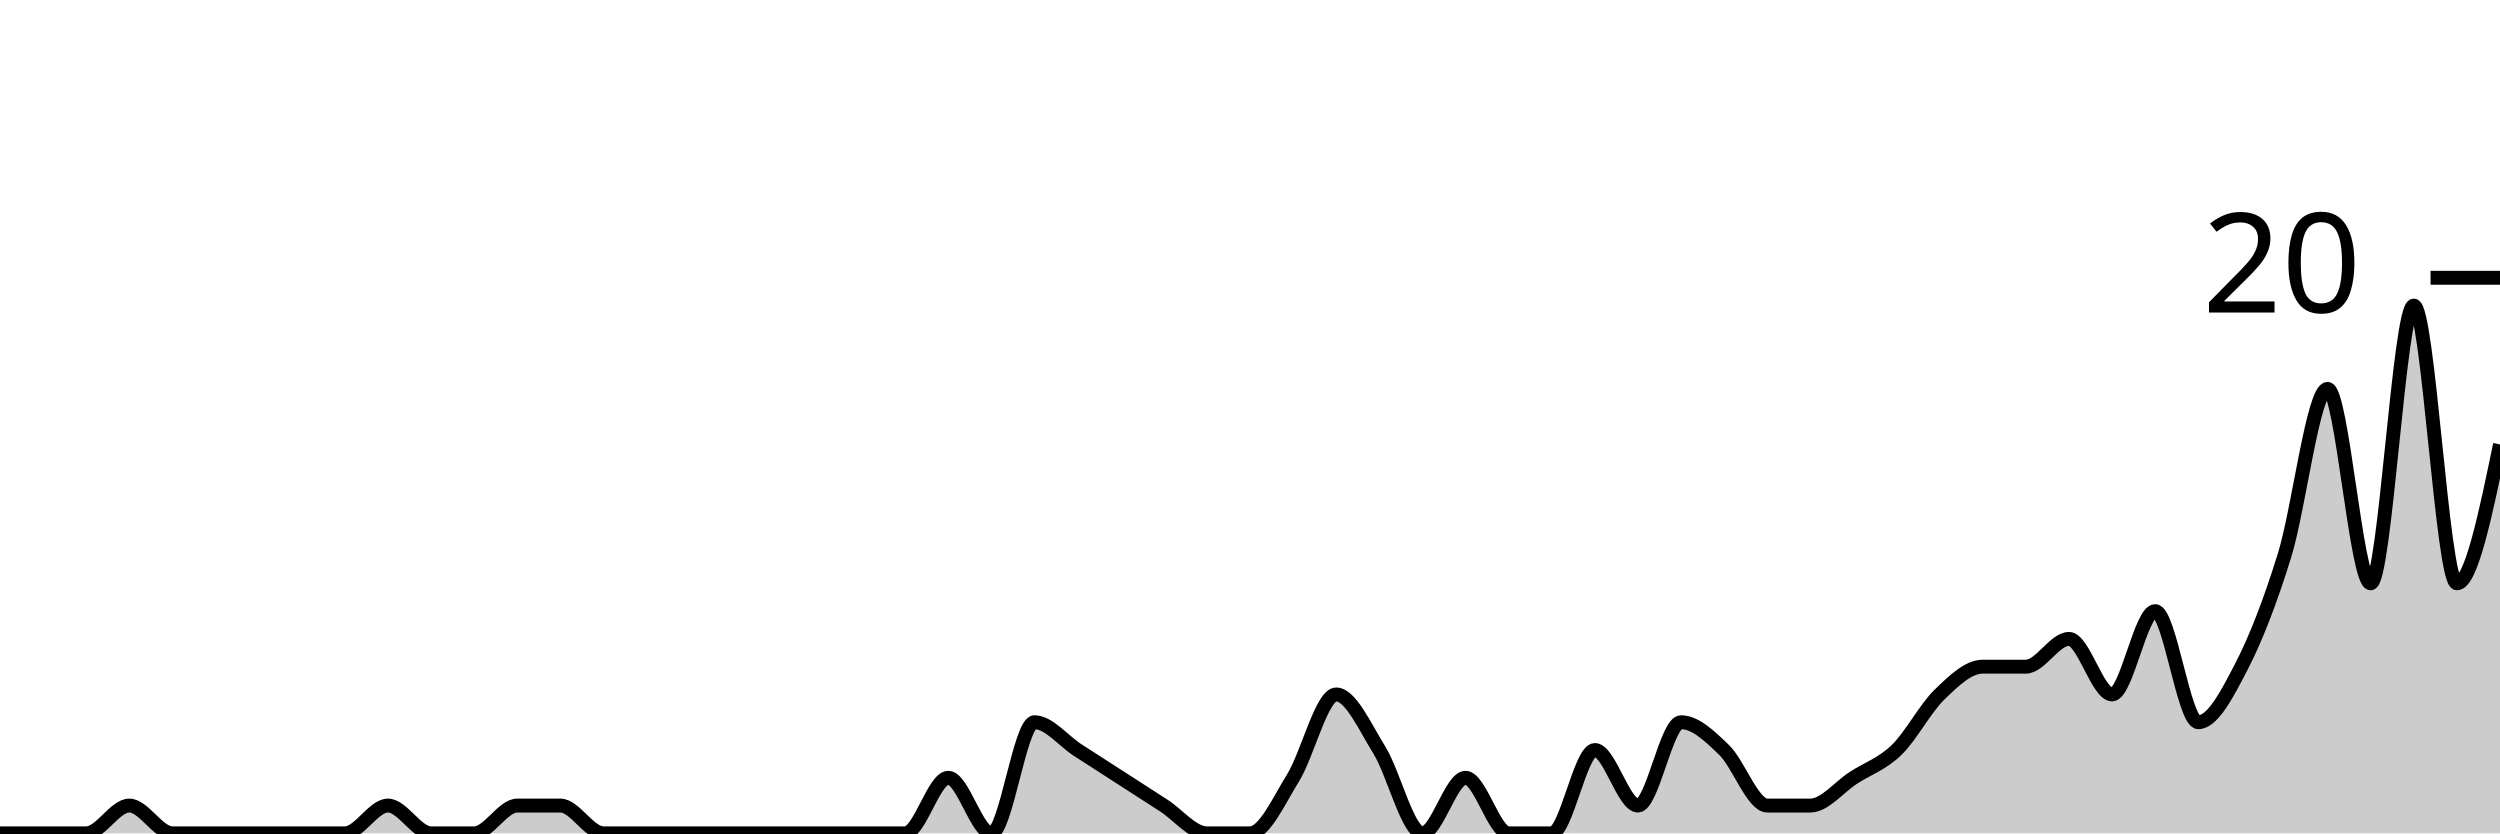
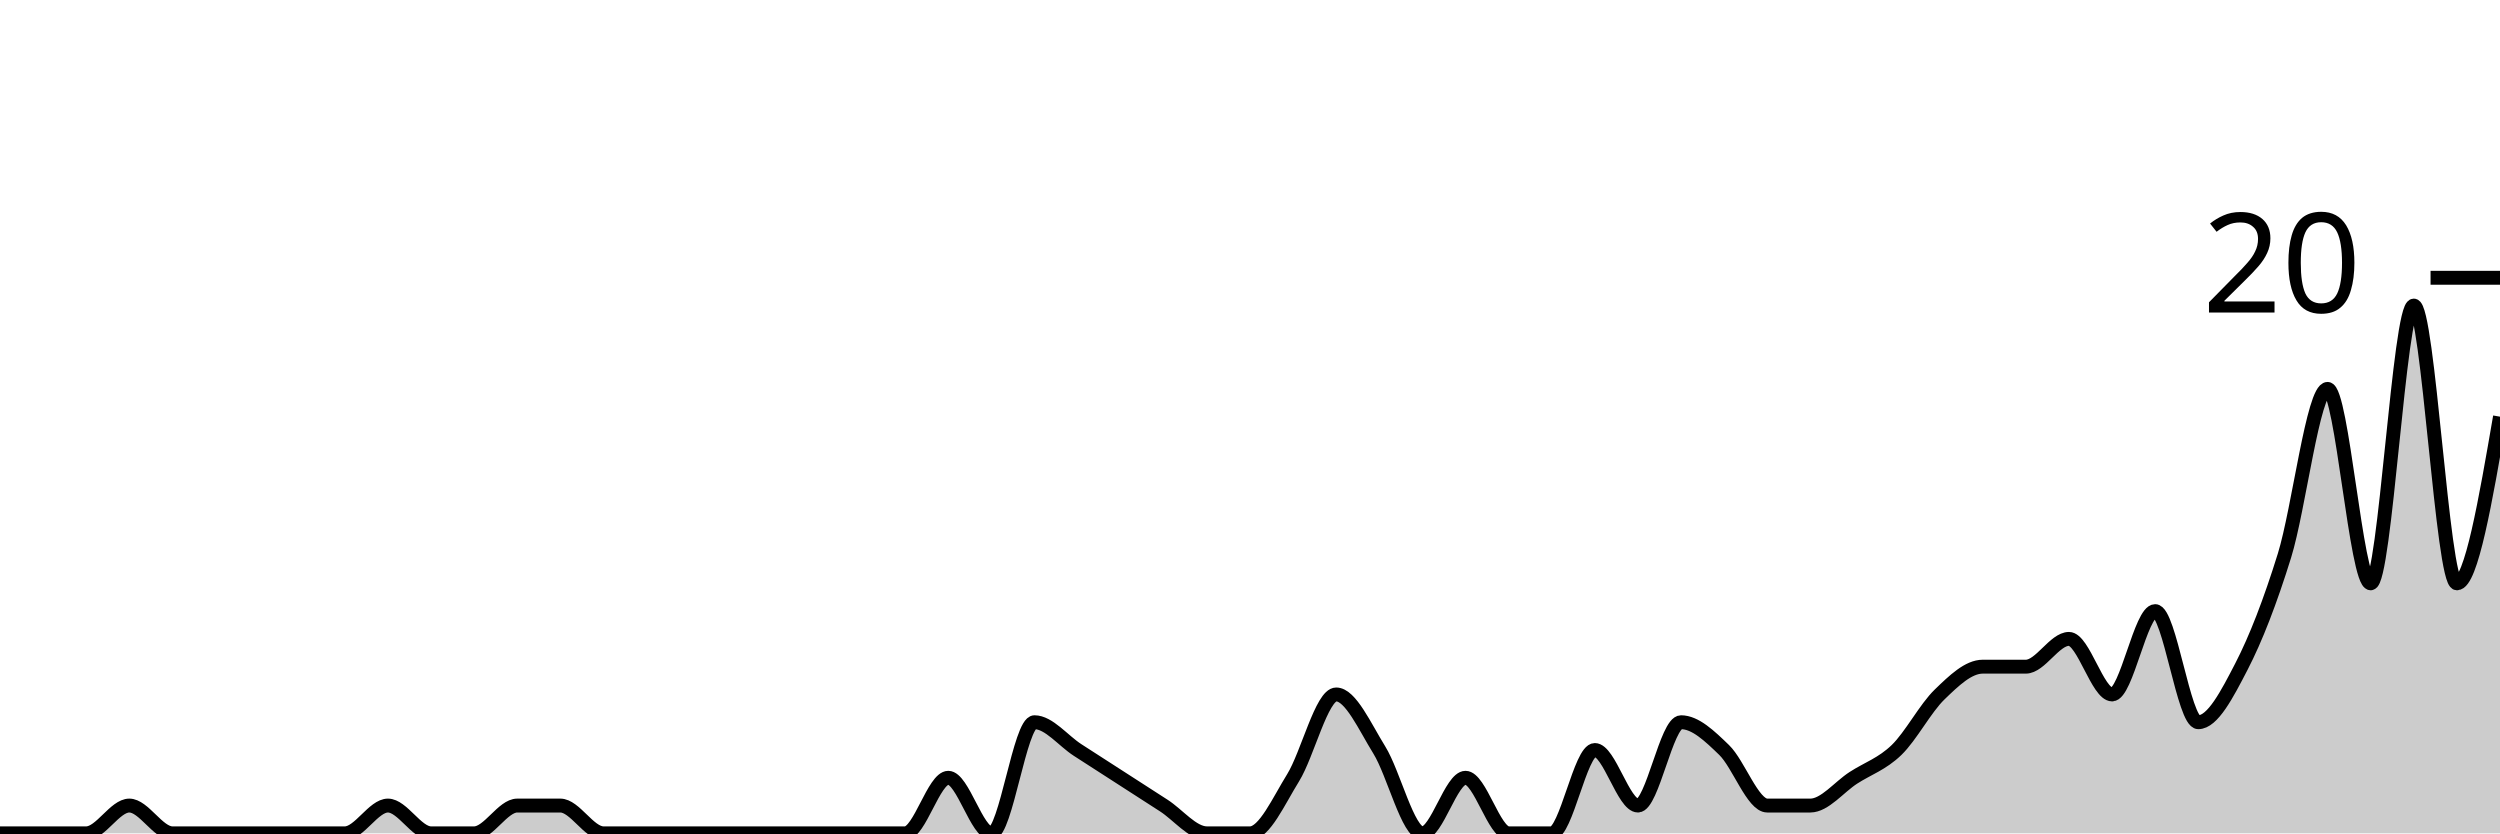
<svg xmlns="http://www.w3.org/2000/svg" viewBox="0 0 180 60">
  <g transform="translate(0,20)">
-     <path class="area" fill="rgba(0, 0, 0, 0.2)" d="M0,40C1.034,40,2.069,40,3.103,40C4.138,40,5.172,40,6.207,40C7.241,40,8.276,38,9.31,38C10.345,38,11.379,40,12.414,40C13.448,40,14.483,40,15.517,40C16.552,40,17.586,40,18.621,40C19.655,40,20.69,40,21.724,40C22.759,40,23.793,40,24.828,40C25.862,40,26.897,38,27.931,38C28.966,38,30,40,31.034,40C32.069,40,33.103,40,34.138,40C35.172,40,36.207,38,37.241,38C38.276,38,39.31,38,40.345,38C41.379,38,42.414,40,43.448,40C44.483,40,45.517,40,46.552,40C47.586,40,48.621,40,49.655,40C50.69,40,51.724,40,52.759,40C53.793,40,54.828,40,55.862,40C56.897,40,57.931,40,58.966,40C60,40,61.034,40,62.069,40C63.103,40,64.138,40,65.172,40C66.207,40,67.241,36,68.276,36C69.31,36,70.345,40,71.379,40C72.414,40,73.448,32,74.483,32C75.517,32,76.552,33.333,77.586,34C78.621,34.667,79.655,35.333,80.69,36C81.724,36.667,82.759,37.333,83.793,38C84.828,38.667,85.862,40,86.897,40C87.931,40,88.966,40,90,40C91.034,40,92.069,37.667,93.103,36C94.138,34.333,95.172,30,96.207,30C97.241,30,98.276,32.333,99.31,34C100.345,35.667,101.379,40,102.414,40C103.448,40,104.483,36,105.517,36C106.552,36,107.586,40,108.621,40C109.655,40,110.69,40,111.724,40C112.759,40,113.793,34,114.828,34C115.862,34,116.897,38,117.931,38C118.966,38,120,32,121.034,32C122.069,32,123.103,33,124.138,34C125.172,35,126.207,38,127.241,38C128.276,38,129.31,38,130.345,38C131.379,38,132.414,36.667,133.448,36C134.483,35.333,135.517,35,136.552,34C137.586,33,138.621,31,139.655,30C140.69,29,141.724,28,142.759,28C143.793,28,144.828,28,145.862,28C146.897,28,147.931,26,148.966,26C150,26,151.034,30,152.069,30C153.103,30,154.138,24,155.172,24C156.207,24,157.241,32,158.276,32C159.31,32,160.345,30,161.379,28C162.414,26,163.448,23.333,164.483,20C165.517,16.667,166.552,8,167.586,8C168.621,8,169.655,22,170.69,22C171.724,22,172.759,2,173.793,2C174.828,2,175.862,22,176.897,22C177.931,22,178.966,17,180,12L180,40C178.966,40,177.931,40,176.897,40C175.862,40,174.828,40,173.793,40C172.759,40,171.724,40,170.69,40C169.655,40,168.621,40,167.586,40C166.552,40,165.517,40,164.483,40C163.448,40,162.414,40,161.379,40C160.345,40,159.31,40,158.276,40C157.241,40,156.207,40,155.172,40C154.138,40,153.103,40,152.069,40C151.034,40,150,40,148.966,40C147.931,40,146.897,40,145.862,40C144.828,40,143.793,40,142.759,40C141.724,40,140.69,40,139.655,40C138.621,40,137.586,40,136.552,40C135.517,40,134.483,40,133.448,40C132.414,40,131.379,40,130.345,40C129.31,40,128.276,40,127.241,40C126.207,40,125.172,40,124.138,40C123.103,40,122.069,40,121.034,40C120,40,118.966,40,117.931,40C116.897,40,115.862,40,114.828,40C113.793,40,112.759,40,111.724,40C110.69,40,109.655,40,108.621,40C107.586,40,106.552,40,105.517,40C104.483,40,103.448,40,102.414,40C101.379,40,100.345,40,99.31,40C98.276,40,97.241,40,96.207,40C95.172,40,94.138,40,93.103,40C92.069,40,91.034,40,90,40C88.966,40,87.931,40,86.897,40C85.862,40,84.828,40,83.793,40C82.759,40,81.724,40,80.69,40C79.655,40,78.621,40,77.586,40C76.552,40,75.517,40,74.483,40C73.448,40,72.414,40,71.379,40C70.345,40,69.31,40,68.276,40C67.241,40,66.207,40,65.172,40C64.138,40,63.103,40,62.069,40C61.034,40,60,40,58.966,40C57.931,40,56.897,40,55.862,40C54.828,40,53.793,40,52.759,40C51.724,40,50.69,40,49.655,40C48.621,40,47.586,40,46.552,40C45.517,40,44.483,40,43.448,40C42.414,40,41.379,40,40.345,40C39.31,40,38.276,40,37.241,40C36.207,40,35.172,40,34.138,40C33.103,40,32.069,40,31.034,40C30,40,28.966,40,27.931,40C26.897,40,25.862,40,24.828,40C23.793,40,22.759,40,21.724,40C20.69,40,19.655,40,18.621,40C17.586,40,16.552,40,15.517,40C14.483,40,13.448,40,12.414,40C11.379,40,10.345,40,9.31,40C8.276,40,7.241,40,6.207,40C5.172,40,4.138,40,3.103,40C2.069,40,1.034,40,0,40Z" />
-     <path class="line" stroke="black" fill="none" d="M0,40C1.034,40,2.069,40,3.103,40C4.138,40,5.172,40,6.207,40C7.241,40,8.276,38,9.31,38C10.345,38,11.379,40,12.414,40C13.448,40,14.483,40,15.517,40C16.552,40,17.586,40,18.621,40C19.655,40,20.69,40,21.724,40C22.759,40,23.793,40,24.828,40C25.862,40,26.897,38,27.931,38C28.966,38,30,40,31.034,40C32.069,40,33.103,40,34.138,40C35.172,40,36.207,38,37.241,38C38.276,38,39.31,38,40.345,38C41.379,38,42.414,40,43.448,40C44.483,40,45.517,40,46.552,40C47.586,40,48.621,40,49.655,40C50.69,40,51.724,40,52.759,40C53.793,40,54.828,40,55.862,40C56.897,40,57.931,40,58.966,40C60,40,61.034,40,62.069,40C63.103,40,64.138,40,65.172,40C66.207,40,67.241,36,68.276,36C69.31,36,70.345,40,71.379,40C72.414,40,73.448,32,74.483,32C75.517,32,76.552,33.333,77.586,34C78.621,34.667,79.655,35.333,80.69,36C81.724,36.667,82.759,37.333,83.793,38C84.828,38.667,85.862,40,86.897,40C87.931,40,88.966,40,90,40C91.034,40,92.069,37.667,93.103,36C94.138,34.333,95.172,30,96.207,30C97.241,30,98.276,32.333,99.31,34C100.345,35.667,101.379,40,102.414,40C103.448,40,104.483,36,105.517,36C106.552,36,107.586,40,108.621,40C109.655,40,110.69,40,111.724,40C112.759,40,113.793,34,114.828,34C115.862,34,116.897,38,117.931,38C118.966,38,120,32,121.034,32C122.069,32,123.103,33,124.138,34C125.172,35,126.207,38,127.241,38C128.276,38,129.31,38,130.345,38C131.379,38,132.414,36.667,133.448,36C134.483,35.333,135.517,35,136.552,34C137.586,33,138.621,31,139.655,30C140.69,29,141.724,28,142.759,28C143.793,28,144.828,28,145.862,28C146.897,28,147.931,26,148.966,26C150,26,151.034,30,152.069,30C153.103,30,154.138,24,155.172,24C156.207,24,157.241,32,158.276,32C159.31,32,160.345,30,161.379,28C162.414,26,163.448,23.333,164.483,20C165.517,16.667,166.552,8,167.586,8C168.621,8,169.655,22,170.69,22C171.724,22,172.759,2,173.793,2C174.828,2,175.862,22,176.897,22C177.931,22,178.966,17,180,12" />
+     <path class="area" fill="rgba(0, 0, 0, 0.2)" d="M0,40C1.034,40,2.069,40,3.103,40C4.138,40,5.172,40,6.207,40C7.241,40,8.276,38,9.31,38C10.345,38,11.379,40,12.414,40C13.448,40,14.483,40,15.517,40C16.552,40,17.586,40,18.621,40C19.655,40,20.69,40,21.724,40C22.759,40,23.793,40,24.828,40C25.862,40,26.897,38,27.931,38C28.966,38,30,40,31.034,40C32.069,40,33.103,40,34.138,40C35.172,40,36.207,38,37.241,38C38.276,38,39.31,38,40.345,38C41.379,38,42.414,40,43.448,40C44.483,40,45.517,40,46.552,40C47.586,40,48.621,40,49.655,40C50.69,40,51.724,40,52.759,40C53.793,40,54.828,40,55.862,40C56.897,40,57.931,40,58.966,40C60,40,61.034,40,62.069,40C63.103,40,64.138,40,65.172,40C66.207,40,67.241,36,68.276,36C69.31,36,70.345,40,71.379,40C72.414,40,73.448,32,74.483,32C75.517,32,76.552,33.333,77.586,34C78.621,34.667,79.655,35.333,80.69,36C81.724,36.667,82.759,37.333,83.793,38C84.828,38.667,85.862,40,86.897,40C87.931,40,88.966,40,90,40C91.034,40,92.069,37.667,93.103,36C94.138,34.333,95.172,30,96.207,30C97.241,30,98.276,32.333,99.31,34C100.345,35.667,101.379,40,102.414,40C103.448,40,104.483,36,105.517,36C106.552,36,107.586,40,108.621,40C109.655,40,110.69,40,111.724,40C112.759,40,113.793,34,114.828,34C115.862,34,116.897,38,117.931,38C118.966,38,120,32,121.034,32C122.069,32,123.103,33,124.138,34C125.172,35,126.207,38,127.241,38C128.276,38,129.31,38,130.345,38C131.379,38,132.414,36.667,133.448,36C134.483,35.333,135.517,35,136.552,34C137.586,33,138.621,31,139.655,30C140.69,29,141.724,28,142.759,28C143.793,28,144.828,28,145.862,28C146.897,28,147.931,26,148.966,26C150,26,151.034,30,152.069,30C153.103,30,154.138,24,155.172,24C156.207,24,157.241,32,158.276,32C159.31,32,160.345,30,161.379,28C162.414,26,163.448,23.333,164.483,20C165.517,16.667,166.552,8,167.586,8C168.621,8,169.655,22,170.69,22C171.724,22,172.759,2,173.793,2C174.828,2,175.862,22,176.897,22C177.931,22,178.966,16,180,10L180,40C178.966,40,177.931,40,176.897,40C175.862,40,174.828,40,173.793,40C172.759,40,171.724,40,170.69,40C169.655,40,168.621,40,167.586,40C166.552,40,165.517,40,164.483,40C163.448,40,162.414,40,161.379,40C160.345,40,159.31,40,158.276,40C157.241,40,156.207,40,155.172,40C154.138,40,153.103,40,152.069,40C151.034,40,150,40,148.966,40C147.931,40,146.897,40,145.862,40C144.828,40,143.793,40,142.759,40C141.724,40,140.69,40,139.655,40C138.621,40,137.586,40,136.552,40C135.517,40,134.483,40,133.448,40C132.414,40,131.379,40,130.345,40C129.31,40,128.276,40,127.241,40C126.207,40,125.172,40,124.138,40C123.103,40,122.069,40,121.034,40C120,40,118.966,40,117.931,40C116.897,40,115.862,40,114.828,40C113.793,40,112.759,40,111.724,40C110.69,40,109.655,40,108.621,40C107.586,40,106.552,40,105.517,40C104.483,40,103.448,40,102.414,40C101.379,40,100.345,40,99.31,40C98.276,40,97.241,40,96.207,40C95.172,40,94.138,40,93.103,40C92.069,40,91.034,40,90,40C88.966,40,87.931,40,86.897,40C85.862,40,84.828,40,83.793,40C82.759,40,81.724,40,80.69,40C79.655,40,78.621,40,77.586,40C76.552,40,75.517,40,74.483,40C73.448,40,72.414,40,71.379,40C70.345,40,69.31,40,68.276,40C67.241,40,66.207,40,65.172,40C64.138,40,63.103,40,62.069,40C61.034,40,60,40,58.966,40C57.931,40,56.897,40,55.862,40C54.828,40,53.793,40,52.759,40C51.724,40,50.69,40,49.655,40C48.621,40,47.586,40,46.552,40C45.517,40,44.483,40,43.448,40C42.414,40,41.379,40,40.345,40C39.31,40,38.276,40,37.241,40C36.207,40,35.172,40,34.138,40C33.103,40,32.069,40,31.034,40C30,40,28.966,40,27.931,40C26.897,40,25.862,40,24.828,40C23.793,40,22.759,40,21.724,40C20.69,40,19.655,40,18.621,40C17.586,40,16.552,40,15.517,40C14.483,40,13.448,40,12.414,40C11.379,40,10.345,40,9.31,40C8.276,40,7.241,40,6.207,40C5.172,40,4.138,40,3.103,40C2.069,40,1.034,40,0,40Z" />
+     <path class="line" stroke="black" fill="none" d="M0,40C1.034,40,2.069,40,3.103,40C4.138,40,5.172,40,6.207,40C7.241,40,8.276,38,9.31,38C10.345,38,11.379,40,12.414,40C13.448,40,14.483,40,15.517,40C16.552,40,17.586,40,18.621,40C19.655,40,20.69,40,21.724,40C22.759,40,23.793,40,24.828,40C25.862,40,26.897,38,27.931,38C28.966,38,30,40,31.034,40C32.069,40,33.103,40,34.138,40C35.172,40,36.207,38,37.241,38C38.276,38,39.31,38,40.345,38C41.379,38,42.414,40,43.448,40C44.483,40,45.517,40,46.552,40C47.586,40,48.621,40,49.655,40C50.69,40,51.724,40,52.759,40C53.793,40,54.828,40,55.862,40C56.897,40,57.931,40,58.966,40C60,40,61.034,40,62.069,40C63.103,40,64.138,40,65.172,40C66.207,40,67.241,36,68.276,36C69.31,36,70.345,40,71.379,40C72.414,40,73.448,32,74.483,32C75.517,32,76.552,33.333,77.586,34C78.621,34.667,79.655,35.333,80.69,36C81.724,36.667,82.759,37.333,83.793,38C84.828,38.667,85.862,40,86.897,40C87.931,40,88.966,40,90,40C91.034,40,92.069,37.667,93.103,36C94.138,34.333,95.172,30,96.207,30C97.241,30,98.276,32.333,99.31,34C100.345,35.667,101.379,40,102.414,40C103.448,40,104.483,36,105.517,36C106.552,36,107.586,40,108.621,40C109.655,40,110.69,40,111.724,40C112.759,40,113.793,34,114.828,34C115.862,34,116.897,38,117.931,38C118.966,38,120,32,121.034,32C122.069,32,123.103,33,124.138,34C125.172,35,126.207,38,127.241,38C128.276,38,129.31,38,130.345,38C131.379,38,132.414,36.667,133.448,36C134.483,35.333,135.517,35,136.552,34C137.586,33,138.621,31,139.655,30C140.69,29,141.724,28,142.759,28C143.793,28,144.828,28,145.862,28C146.897,28,147.931,26,148.966,26C150,26,151.034,30,152.069,30C153.103,30,154.138,24,155.172,24C156.207,24,157.241,32,158.276,32C159.31,32,160.345,30,161.379,28C162.414,26,163.448,23.333,164.483,20C165.517,16.667,166.552,8,167.586,8C168.621,8,169.655,22,170.69,22C171.724,22,172.759,2,173.793,2C174.828,2,175.862,22,176.897,22C177.931,22,178.966,16,180,10" />
    <path class="axis-ceiling" stroke-width="1" stroke="black" fill="none" d="M175,0L180,0" />
    <text class="axis-ceiling-label" font-family="sans-serif" text-anchor="end" font-size="10px" x="170" y="2.5">20</text>
  </g>
</svg>
